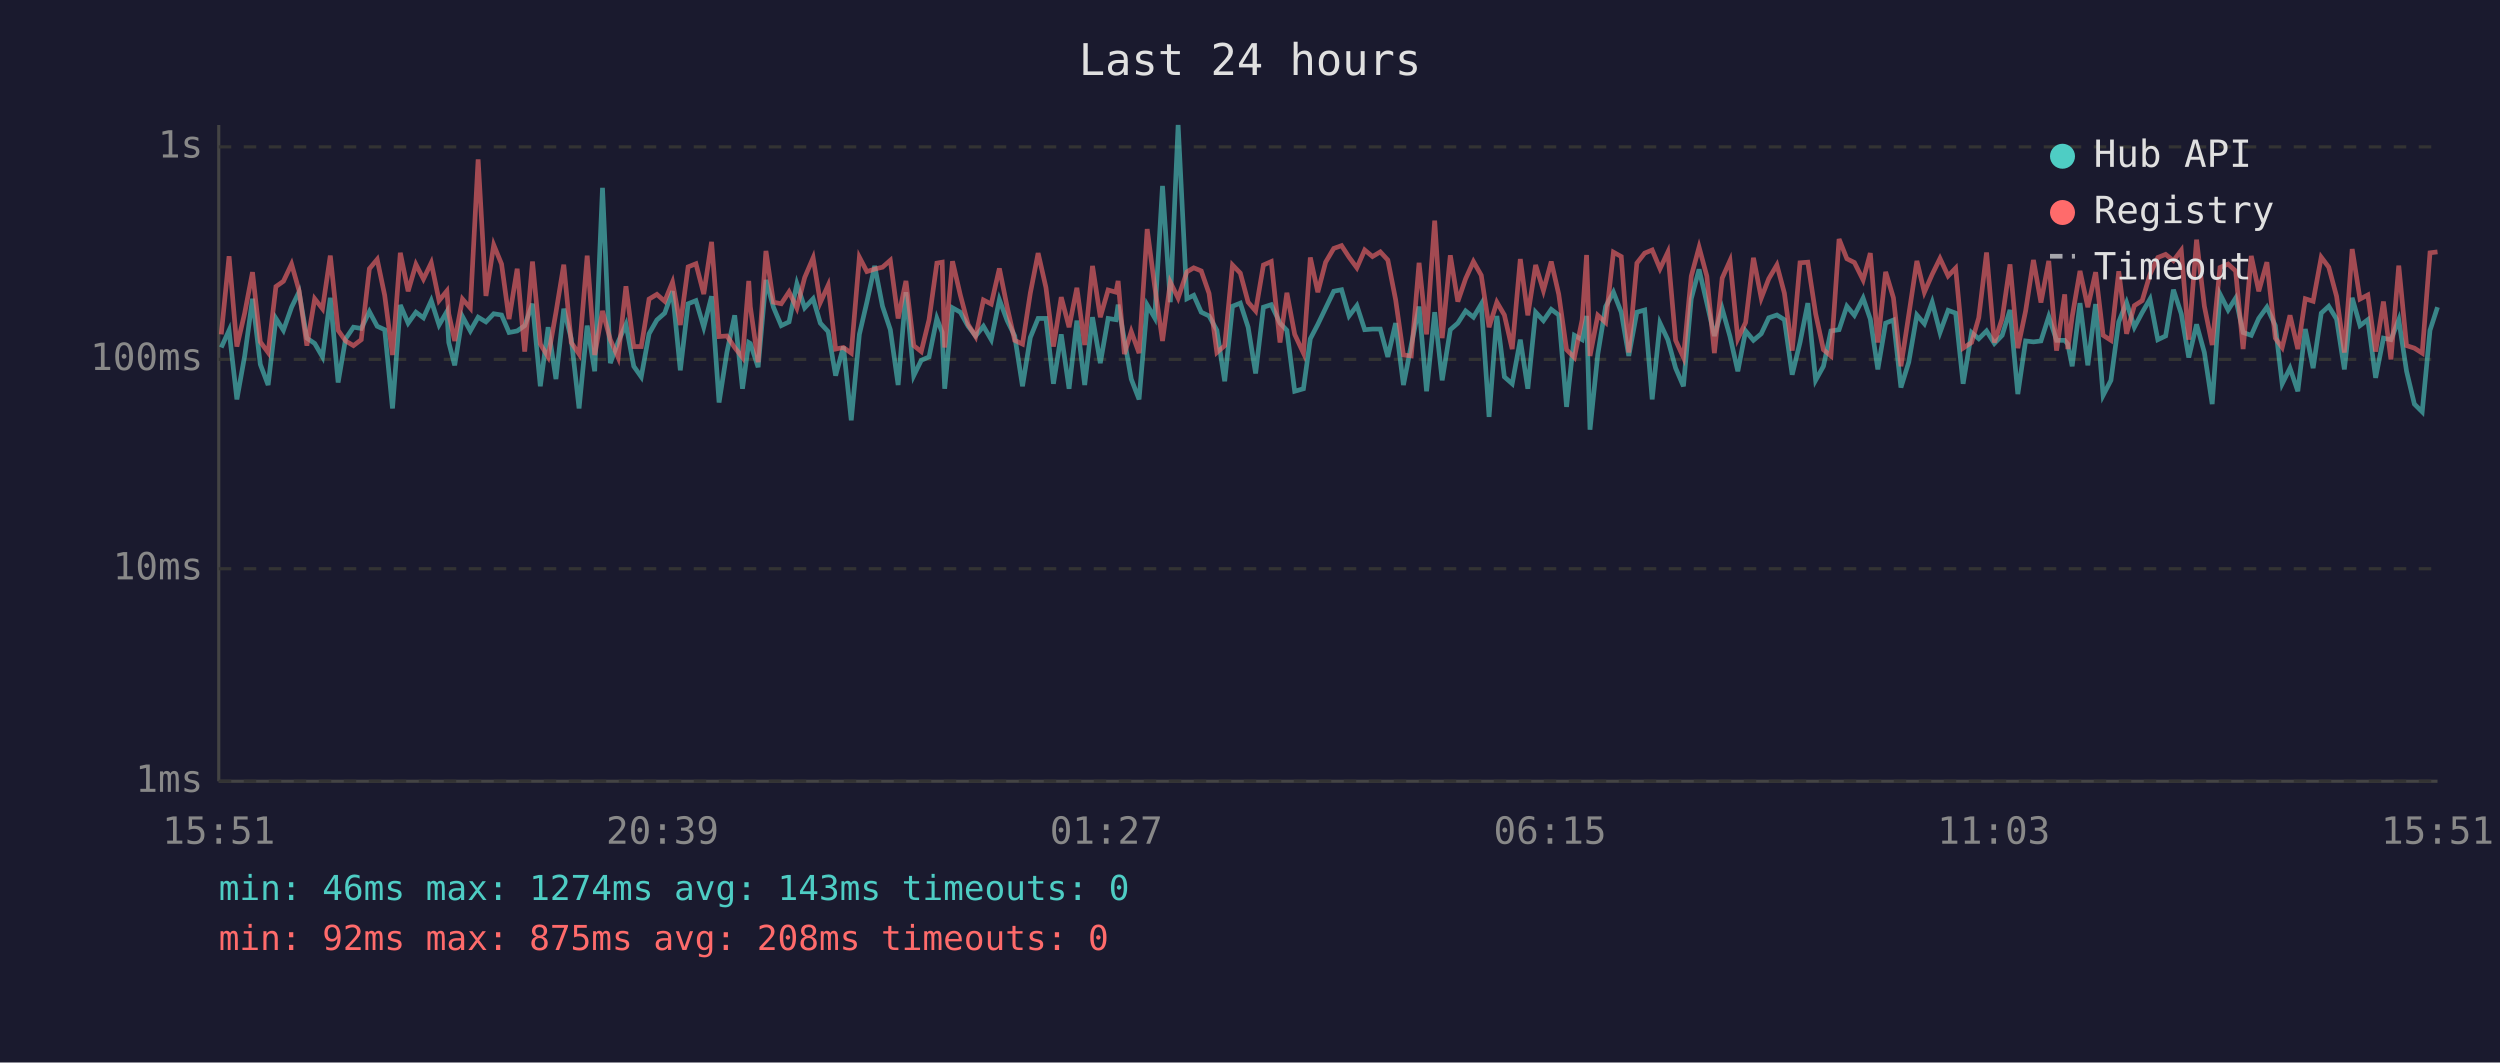
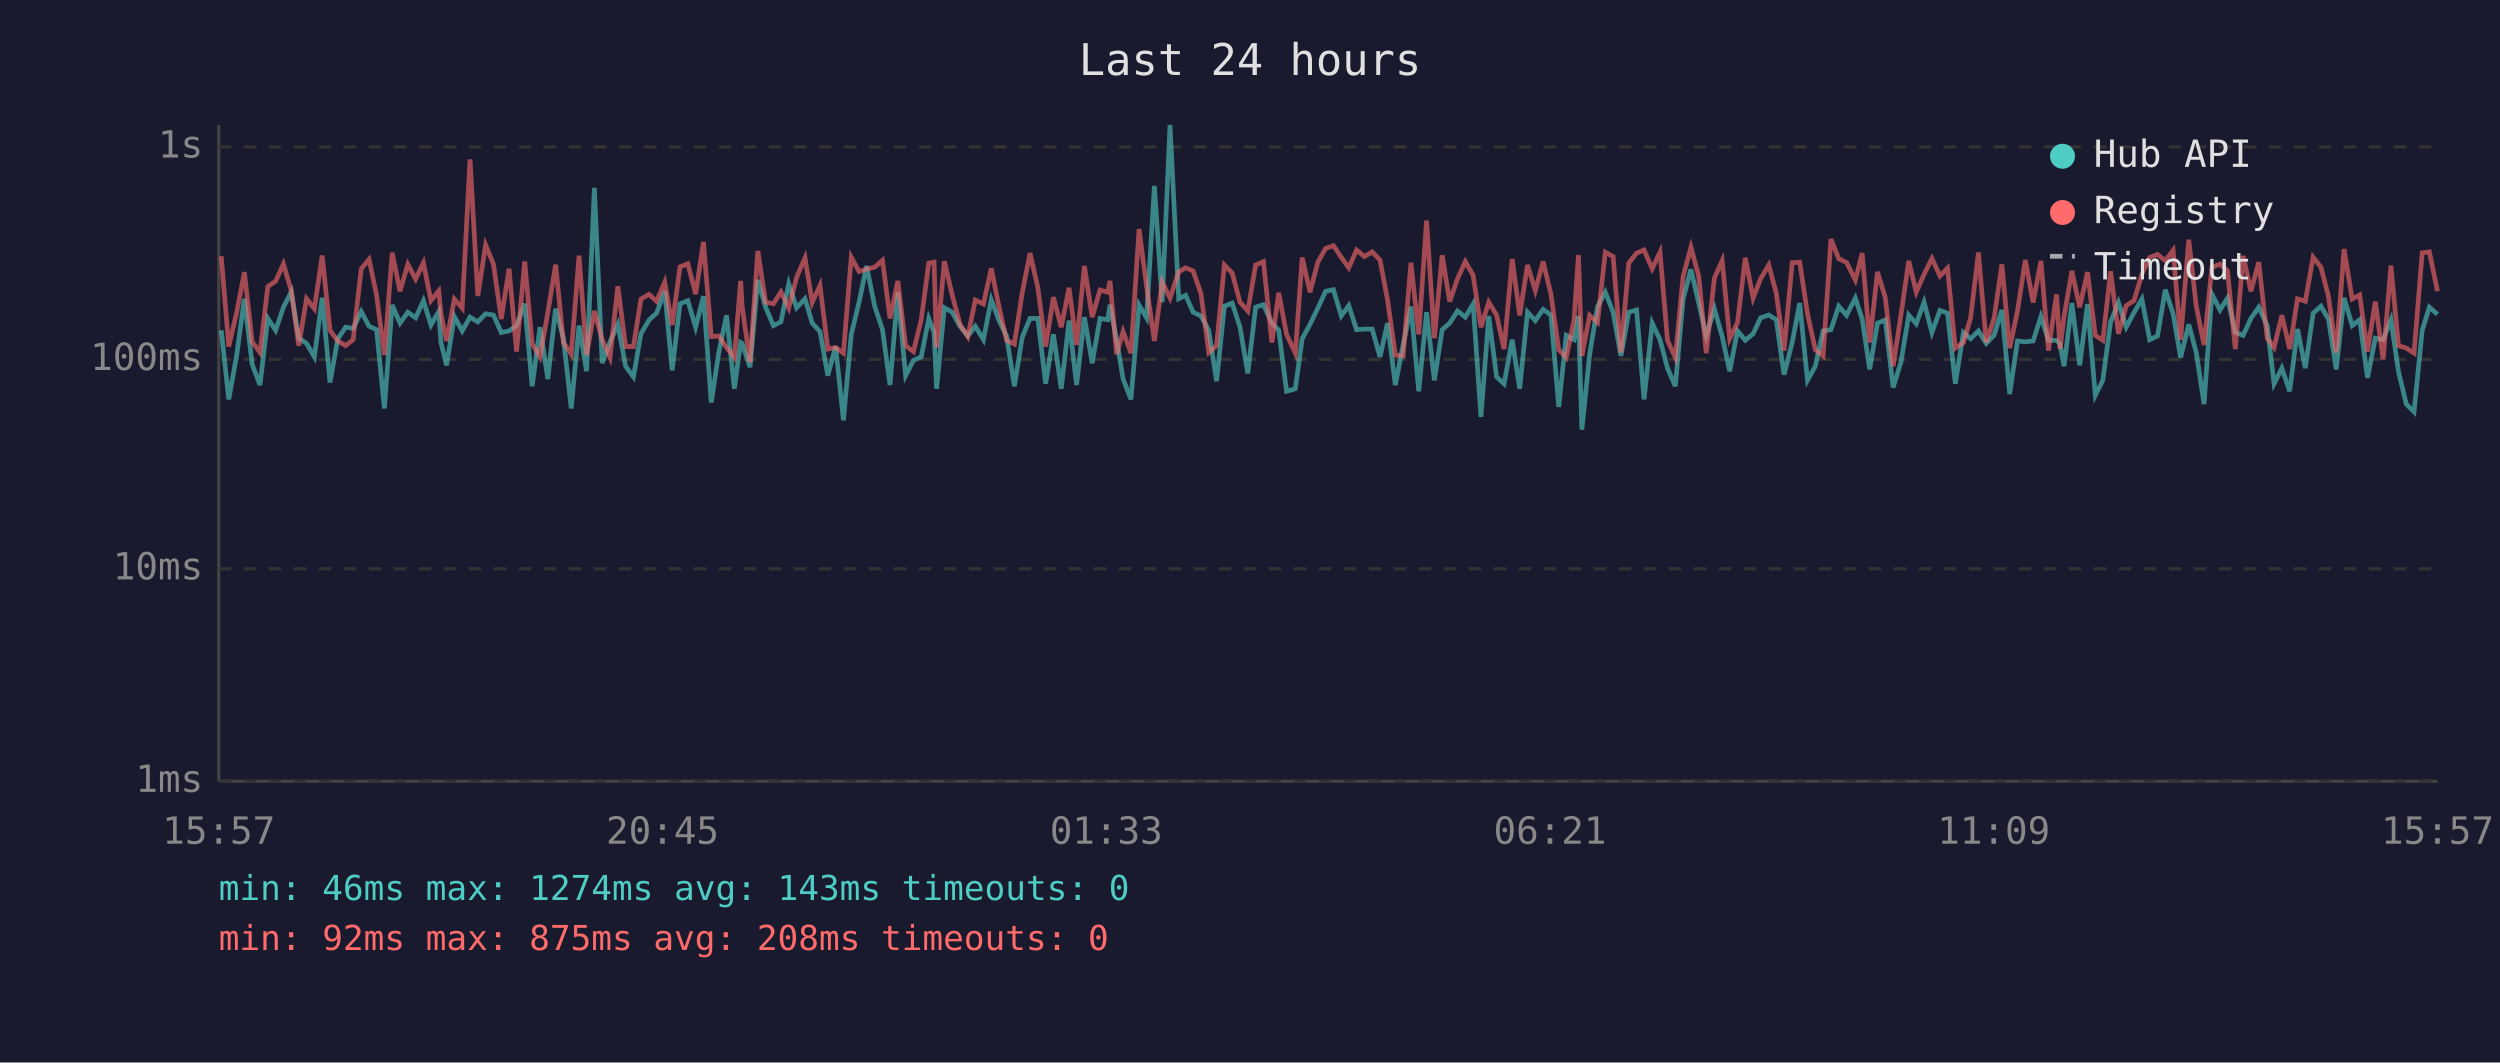
<svg xmlns="http://www.w3.org/2000/svg" viewBox="0 0 800 340" font-family="monospace" font-size="12">
  <rect width="800" height="340" fill="#1a1a2e" />
  <text x="400" y="24" fill="#e0e0e0" font-size="14" text-anchor="middle">Last 24 hours</text>
  <line x1="70" y1="40" x2="70" y2="250" stroke="#444" stroke-width="1" />
  <line x1="70" y1="250" x2="780" y2="250" stroke="#444" stroke-width="1" />
  <line x1="70" y1="250" x2="780" y2="250" stroke="#333" stroke-width="1" stroke-dasharray="4" />
  <text x="65" y="250" fill="#888" text-anchor="end" dominant-baseline="middle">1ms</text>
  <line x1="70" y1="182" x2="780" y2="182" stroke="#333" stroke-width="1" stroke-dasharray="4" />
  <text x="65" y="182" fill="#888" text-anchor="end" dominant-baseline="middle">10ms</text>
  <line x1="70" y1="115" x2="780" y2="115" stroke="#333" stroke-width="1" stroke-dasharray="4" />
  <text x="65" y="115" fill="#888" text-anchor="end" dominant-baseline="middle">100ms</text>
  <line x1="70" y1="47" x2="780" y2="47" stroke="#333" stroke-width="1" stroke-dasharray="4" />
  <text x="65" y="47" fill="#888" text-anchor="end" dominant-baseline="middle">1s</text>
-   <text x="70" y="270" fill="#888" text-anchor="middle">15:51</text>
-   <text x="212" y="270" fill="#888" text-anchor="middle">20:39</text>
-   <text x="354" y="270" fill="#888" text-anchor="middle">01:27</text>
-   <text x="496" y="270" fill="#888" text-anchor="middle">06:15</text>
-   <text x="638" y="270" fill="#888" text-anchor="middle">11:03</text>
-   <text x="780" y="270" fill="#888" text-anchor="middle">15:51</text>
-   <polyline points="70.8,111.2 73.3,105.7 75.8,127.8 78.3,113.9 80.8,95.6 83.3,116.6 85.8,123.2 88.3,101.9 90.7,105.7 93.3,98.3 95.7,93.4 98.2,108.2 100.7,109.9 103.2,114.2 105.7,95.3 108.2,122.4 110.6,108.4 113.1,104.7 115.6,105.1 118.2,99.7 120.7,104.4 123.1,105.5 125.6,130.7 128.1,97.6 130.6,103.4 133.1,99.9 135.5,101.7 138.0,96.2 140.5,104.0 143.0,99.7 143.6,109.6 145.5,116.9 148.0,101.3 150.5,105.9 153.0,101.5 155.5,103.0 158.0,100.4 160.5,100.8 162.9,106.4 165.5,105.9 167.9,104.2 170.4,97.2 172.9,123.6 175.4,104.7 177.9,121.3 180.4,98.8 182.8,108.4 185.3,130.7 187.9,104.2 190.3,118.8 192.8,60.1 195.3,116.2 197.8,109.4 200.3,103.8 202.8,117.2 205.2,120.6 207.7,106.8 210.2,102.4 212.7,100.2 215.2,93.2 217.7,118.5 220.2,97.2 222.7,96.2 225.2,104.7 227.7,94.8 230.1,128.8 232.6,112.8 235.1,100.9 237.6,124.4 239.6,109.6 240.1,109.9 242.6,117.5 245.1,89.6 247.5,98.3 250.0,104.2 252.5,103.0 255.0,90.8 257.5,98.5 260.2,95.6 262.5,103.4 265.0,106.1 267.4,120.2 269.9,110.9 272.4,134.5 275.0,107.0 277.4,96.7 279.9,85.1 282.4,98.0 284.9,105.5 287.4,123.2 289.9,93.5 292.4,120.2 294.8,115.3 297.3,114.2 299.8,101.9 301.5,106.4 302.3,124.4 304.8,98.5 307.3,99.9 309.8,104.4 312.2,107.5 314.7,104.4 317.2,108.7 319.8,95.9 322.3,102.6 324.7,107.5 327.2,123.6 329.7,108.0 332.2,101.9 334.7,101.9 337.1,122.8 339.6,107.0 342.1,124.4 344.6,102.6 347.1,123.2 349.6,101.5 352.1,116.2 354.6,101.9 357.1,102.3 357.8,97.5 359.8,108.7 362.0,121.3 364.5,127.8 367.1,97.6 369.5,101.7 372.0,59.5 374.5,96.7 377.0,40.0 379.8,95.6 382.0,94.5 384.4,99.9 386.9,101.1 389.4,105.7 391.9,122.0 394.4,98.0 396.9,97.0 399.4,104.7 401.8,119.5 404.3,98.3 406.8,97.5 409.6,103.4 411.8,105.7 414.3,125.2 417.1,124.4 419.3,108.4 421.7,103.8 424.2,98.6 426.8,93.2 429.3,92.7 431.7,101.1 434.2,97.8 436.7,105.5 439.2,105.3 441.7,105.3 444.1,114.2 446.6,103.4 449.1,123.2 451.6,110.4 454.1,98.1 456.5,125.2 459.1,99.9 461.5,121.7 464.1,105.5 466.5,103.4 469.0,99.5 471.5,101.5 474.0,97.3 476.5,133.4 479.0,101.1 481.4,120.6 483.9,122.8 486.5,108.7 488.9,124.4 491.4,99.9 493.9,102.6 496.4,99.0 498.8,100.8 501.3,130.2 503.8,107.3 506.3,108.7 507.7,101.1 508.8,137.5 511.3,113.3 513.8,98.1 516.3,93.5 518.8,99.9 521.2,113.9 523.8,99.9 526.3,99.2 528.7,127.8 531.2,103.4 533.7,108.7 536.2,117.8 538.7,123.6 541.2,95.6 543.7,86.2 546.2,97.0 548.6,107.5 551.1,98.8 553.6,107.7 556.1,118.8 558.6,105.9 561.1,108.9 563.6,106.8 566.0,101.7 568.6,100.8 571.0,102.3 573.5,119.9 576.0,109.6 578.5,97.0 581.0,121.7 583.5,117.2 585.9,105.9 588.5,105.5 591.0,98.0 593.4,100.9 596.2,95.4 598.5,102.1 600.9,118.2 603.4,103.4 605.9,102.4 608.3,124.0 610.8,115.9 613.4,100.8 615.8,103.6 618.3,96.7 620.8,106.4 623.4,99.3 625.8,100.2 628.2,122.8 630.9,106.4 633.2,108.4 635.7,105.9 638.2,109.9 640.7,107.3 643.2,99.2 645.7,126.1 648.2,109.1 650.7,109.4 653.1,109.1 655.6,101.3 658.1,108.9 660.7,108.9 661.7,110.1 663.1,117.2 665.6,97.0 668.1,116.9 670.6,97.3 673.0,126.5 675.5,121.7 678.0,103.0 680.5,96.8 683.0,104.7 685.5,100.0 688.0,95.7 690.5,108.7 693.0,107.5 695.5,92.7 698.0,100.4 700.4,114.4 702.9,103.8 705.4,112.8 707.9,129.3 710.4,94.1 713.0,99.2 715.4,95.4 717.8,106.4 720.4,107.3 722.8,101.9 725.4,98.3 728.1,104.2 730.3,122.8 732.8,117.8 735.3,125.2 737.7,105.3 740.2,117.8 742.8,100.2 745.2,98.0 747.7,102.1 750.2,118.2 752.7,95.3 755.2,104.2 757.7,102.3 760.2,120.9 762.7,108.2 765.1,108.7 767.6,102.3 770.1,118.8 772.6,129.3 775.1,131.8 777.6,105.7 780.0,98.3" fill="none" stroke="#4ecdc4" stroke-width="1.5" opacity="0.6" />
-   <polyline points="70.8,107.0 73.3,82.0 75.8,110.9 78.3,100.2 80.8,87.1 83.3,109.4 85.8,112.8 88.3,91.7 90.7,90.0 93.3,84.5 95.7,93.0 98.2,110.6 100.7,95.6 103.2,98.8 105.7,81.8 108.2,105.7 110.6,109.1 113.1,110.6 115.6,108.7 118.2,86.0 120.7,83.0 123.1,94.5 125.6,113.6 128.1,80.9 130.6,93.2 133.1,84.6 135.5,89.3 138.0,84.1 140.5,96.2 143.0,93.1 143.6,100.4 145.5,109.1 148.0,95.7 150.5,98.6 153.0,51.0 155.5,94.7 158.0,78.4 160.5,84.5 162.9,102.1 165.5,86.0 167.9,112.5 170.4,83.7 172.9,110.1 175.4,114.2 177.9,100.0 180.4,84.7 182.8,109.6 185.3,113.3 187.9,81.8 190.3,113.6 192.8,99.5 195.3,108.7 197.8,114.4 200.3,91.6 202.8,110.9 205.2,110.9 207.7,95.7 210.2,94.2 212.7,96.4 215.2,90.3 217.7,104.0 220.2,85.4 222.7,84.4 225.2,94.1 227.7,77.4 230.1,107.7 232.6,107.5 235.1,111.2 237.6,114.4 239.6,89.9 240.1,98.1 242.6,115.9 245.1,80.3 247.5,96.7 250.0,97.2 252.5,93.4 255.0,98.6 257.5,88.8 260.2,82.5 262.5,96.8 265.0,91.3 267.4,111.7 269.9,111.2 272.4,113.0 275.0,82.3 277.4,86.9 279.9,86.1 282.4,85.5 284.9,83.3 287.4,101.9 289.9,89.9 292.4,110.6 294.8,112.5 297.3,102.3 299.8,84.2 301.5,83.9 302.3,111.2 304.8,83.6 307.3,94.4 309.8,103.8 312.2,107.7 314.7,96.0 317.2,97.3 319.8,85.9 322.3,98.3 324.7,108.9 327.2,110.1 329.7,93.8 332.2,81.0 334.7,92.0 337.1,110.9 339.6,95.1 342.1,104.7 344.6,92.1 347.1,110.4 349.6,85.1 352.1,101.5 354.6,92.8 357.1,93.5 357.8,89.9 359.8,113.3 362.0,106.1 364.5,113.0 367.1,73.3 369.5,91.6 372.0,109.1 374.5,90.3 377.0,95.4 379.8,87.0 382.0,85.7 384.4,86.7 386.9,93.9 389.4,112.8 391.9,110.6 394.4,84.8 396.9,87.4 399.4,96.7 401.8,99.5 404.3,84.8 406.8,83.7 409.6,109.6 411.8,93.7 414.3,107.0 417.1,113.0 419.3,82.4 421.7,93.5 424.2,83.9 426.8,79.5 429.3,78.6 431.7,82.3 434.2,85.7 436.7,80.0 439.2,82.1 441.7,80.6 444.1,83.2 446.6,95.9 449.1,113.6 451.6,113.9 454.1,84.1 456.5,107.0 459.1,70.6 461.5,108.2 464.1,81.7 466.5,96.5 469.0,89.2 471.5,83.7 474.0,88.1 476.5,104.7 479.0,96.7 481.4,100.8 483.9,111.7 486.5,82.9 488.9,100.9 491.4,84.8 493.9,93.0 496.4,83.7 498.8,94.2 501.3,111.9 503.8,114.4 506.3,102.3 507.7,81.6 508.8,113.9 511.3,100.9 513.8,103.2 516.3,80.7 518.8,82.1 521.2,112.8 523.8,84.2 526.3,81.0 528.7,80.0 531.2,86.0 533.7,80.7 536.2,108.9 538.7,114.4 541.2,88.4 543.7,79.1 546.2,88.4 548.6,113.0 551.1,89.0 553.6,83.4 556.1,108.4 558.6,103.2 561.1,82.5 563.6,95.4 566.0,89.2 568.6,84.8 571.0,93.8 573.5,112.2 576.0,84.1 578.5,83.9 581.0,100.4 583.5,111.9 585.9,113.9 588.5,76.5 591.0,82.8 593.4,84.0 596.2,89.6 598.5,81.0 600.9,109.6 603.4,87.0 605.9,95.3 608.3,117.2 610.8,100.8 613.4,83.5 615.8,93.5 618.3,87.8 620.8,82.7 623.4,88.3 625.8,85.8 628.2,111.4 630.9,109.6 633.2,101.7 635.7,80.8 638.2,109.6 640.7,101.9 643.2,84.6 645.7,111.4 648.2,99.5 650.7,83.2 653.1,96.8 655.6,83.5 658.1,112.2 660.7,94.2 661.7,111.7 663.1,101.3 665.6,86.7 668.1,98.3 670.6,87.1 673.0,107.3 675.5,108.9 678.0,86.8 680.5,106.8 683.0,97.8 685.5,96.2 688.0,87.8 690.5,82.4 693.0,81.4 695.5,83.4 698.0,80.1 700.4,108.7 702.9,76.7 705.4,98.0 707.9,110.4 710.4,85.6 713.0,84.5 715.4,86.7 717.8,111.7 720.4,81.9 722.8,93.2 725.4,83.9 728.1,108.2 730.3,111.2 732.8,100.9 735.3,111.7 737.7,95.6 740.2,96.4 742.8,82.3 745.2,85.5 747.7,94.8 750.2,112.8 752.7,79.7 755.2,95.7 757.7,94.4 760.2,112.5 762.7,96.5 765.1,115.0 767.6,85.0 770.1,110.6 772.6,111.4 775.1,113.0 777.6,80.9 780.0,80.6" fill="none" stroke="#ff6b6b" stroke-width="1.5" opacity="0.6" />
+   <text x="70" y="270" fill="#888" text-anchor="middle">15:57</text>
+   <text x="212" y="270" fill="#888" text-anchor="middle">20:45</text>
+   <text x="354" y="270" fill="#888" text-anchor="middle">01:33</text>
+   <text x="496" y="270" fill="#888" text-anchor="middle">06:21</text>
+   <text x="638" y="270" fill="#888" text-anchor="middle">11:09</text>
+   <text x="780" y="270" fill="#888" text-anchor="middle">15:57</text>
+   <polyline points="70.8,105.7 73.2,127.8 75.7,113.9 78.2,95.6 80.7,116.6 83.2,123.2 85.7,101.9 88.2,105.7 90.7,98.3 93.2,93.4 95.6,108.2 98.1,109.9 100.6,114.2 103.1,95.3 105.6,122.4 108.1,108.4 110.6,104.7 113.0,105.1 115.6,99.7 118.1,104.4 120.5,105.5 123.0,130.7 125.5,97.6 128.0,103.4 130.5,99.9 133.0,101.7 135.5,96.2 137.9,104.0 140.4,99.7 141.1,109.6 142.9,116.9 145.4,101.3 147.9,105.9 150.4,101.5 152.9,103.0 155.4,100.4 157.9,100.8 160.4,106.4 162.9,105.9 165.3,104.2 167.9,97.2 170.3,123.6 172.8,104.7 175.3,121.3 177.8,98.8 180.3,108.4 182.8,130.7 185.3,104.2 187.7,118.8 190.2,60.1 192.7,116.2 195.2,109.4 197.7,103.8 200.2,117.2 202.7,120.6 205.1,106.8 207.7,102.4 210.1,100.2 212.7,93.2 215.1,118.5 217.6,97.2 220.1,96.2 222.6,104.7 225.1,94.8 227.6,128.8 230.0,112.8 232.5,100.9 235.0,124.4 237.0,109.6 237.5,109.9 240.0,117.5 242.5,89.6 245.0,98.3 247.5,104.2 249.9,103.0 252.4,90.8 254.9,98.5 257.6,95.6 259.9,103.4 262.4,106.1 264.9,120.2 267.4,110.9 269.9,134.5 272.4,107.0 274.9,96.7 277.3,85.1 279.9,98.0 282.4,105.5 284.8,123.2 287.3,93.5 289.8,120.2 292.3,115.3 294.8,114.2 297.2,101.9 298.9,106.4 299.7,124.4 302.2,98.5 304.7,99.9 307.2,104.4 309.7,107.5 312.1,104.4 314.7,108.7 317.2,95.9 319.7,102.6 322.1,107.5 324.6,123.6 327.1,108.0 329.6,101.9 332.1,101.9 334.6,122.8 337.1,107.0 339.6,124.4 342.1,102.6 344.5,123.2 347.0,101.5 349.5,116.2 352.0,101.9 354.5,102.3 355.2,97.5 357.3,108.7 359.4,121.3 361.9,127.8 364.5,97.6 366.9,101.7 369.4,59.5 371.9,96.7 374.4,40.0 377.2,95.6 379.4,94.5 381.8,99.9 384.3,101.1 386.8,105.7 389.3,122.0 391.8,98.0 394.3,97.0 396.8,104.7 399.3,119.5 401.8,98.3 404.3,97.5 407.0,103.4 409.2,105.7 411.7,125.2 414.5,124.4 416.7,108.4 419.2,103.8 421.7,98.6 424.2,93.2 426.7,92.7 429.2,101.1 431.6,97.8 434.1,105.5 436.6,105.3 439.1,105.3 441.6,114.2 444.0,103.4 446.5,123.2 449.0,110.4 451.5,98.1 454.0,125.2 456.5,99.9 459.0,121.7 461.5,105.5 463.9,103.4 466.4,99.5 468.9,101.5 471.4,97.3 473.9,133.4 476.4,101.1 478.9,120.6 481.3,122.8 483.9,108.7 486.3,124.4 488.8,99.9 491.3,102.6 493.8,99.0 496.3,100.8 498.8,130.2 501.2,107.3 503.7,108.7 505.1,101.1 506.2,137.5 508.7,113.3 511.2,98.1 513.7,93.5 516.2,99.9 518.7,113.9 521.2,99.9 523.7,99.2 526.1,127.8 528.7,103.4 531.2,108.7 533.6,117.8 536.1,123.6 538.6,95.6 541.1,86.2 543.6,97.0 546.0,107.5 548.6,98.8 551.1,107.7 553.5,118.8 556.0,105.9 558.5,108.9 561.0,106.8 563.4,101.7 566.0,100.8 568.4,102.3 570.9,119.9 573.5,109.6 575.9,97.0 578.4,121.7 580.9,117.2 583.4,105.9 585.9,105.5 588.4,98.0 590.9,100.9 593.7,95.4 595.9,102.1 598.3,118.2 600.8,103.4 603.3,102.4 605.8,124.0 608.3,115.9 610.8,100.8 613.2,103.6 615.7,96.7 618.2,106.4 620.8,99.3 623.2,100.2 625.7,122.8 628.3,106.4 630.6,108.4 633.1,105.9 635.6,109.9 638.1,107.3 640.6,99.2 643.1,126.1 645.6,109.1 648.1,109.4 650.6,109.1 653.1,101.3 655.5,108.9 658.1,108.9 659.2,110.1 660.5,117.2 663.0,97.0 665.5,116.9 668.0,97.3 670.5,126.5 672.9,121.7 675.4,103.0 677.9,96.8 680.4,104.7 682.9,100.0 685.4,95.7 687.9,108.7 690.4,107.5 692.9,92.7 695.4,100.4 697.8,114.4 700.4,103.8 702.8,112.8 705.3,129.3 707.8,94.1 710.4,99.2 712.8,95.4 715.3,106.4 717.8,107.3 720.3,101.9 722.8,98.3 725.5,104.2 727.7,122.8 730.2,117.8 732.7,125.2 735.2,105.3 737.7,117.8 740.2,100.2 742.7,98.0 745.1,102.1 747.6,118.2 750.1,95.3 752.7,104.2 755.1,102.3 757.6,120.9 760.1,108.2 762.6,108.7 765.1,102.3 767.5,118.8 770.0,129.3 772.5,131.8 775.1,105.7 777.4,98.3 780.0,100.6" fill="none" stroke="#4ecdc4" stroke-width="1.5" opacity="0.6" />
+   <polyline points="70.8,82.0 73.2,110.9 75.7,100.2 78.2,87.1 80.7,109.4 83.2,112.8 85.7,91.7 88.2,90.0 90.7,84.5 93.2,93.0 95.6,110.6 98.1,95.6 100.6,98.8 103.1,81.8 105.6,105.7 108.1,109.1 110.6,110.6 113.0,108.7 115.6,86.0 118.1,83.0 120.5,94.5 123.0,113.6 125.5,80.9 128.0,93.2 130.5,84.6 133.0,89.3 135.5,84.1 137.9,96.2 140.4,93.1 141.1,100.4 142.9,109.1 145.4,95.7 147.9,98.6 150.4,51.0 152.9,94.7 155.4,78.4 157.9,84.5 160.4,102.1 162.9,86.0 165.3,112.5 167.9,83.7 170.3,110.1 172.8,114.2 175.3,100.0 177.8,84.7 180.3,109.6 182.8,113.3 185.3,81.8 187.7,113.6 190.2,99.5 192.7,108.7 195.2,114.4 197.7,91.6 200.2,110.9 202.7,110.9 205.1,95.7 207.7,94.2 210.1,96.4 212.7,90.3 215.1,104.0 217.6,85.4 220.1,84.4 222.6,94.1 225.1,77.4 227.6,107.7 230.0,107.5 232.5,111.2 235.0,114.4 237.0,89.9 237.5,98.1 240.0,115.9 242.5,80.3 245.0,96.7 247.5,97.2 249.9,93.4 252.4,98.6 254.9,88.8 257.6,82.5 259.9,96.8 262.4,91.3 264.9,111.7 267.4,111.2 269.9,113.0 272.4,82.3 274.9,86.9 277.3,86.1 279.9,85.5 282.4,83.3 284.8,101.9 287.3,89.9 289.8,110.6 292.3,112.5 294.8,102.3 297.2,84.2 298.9,83.9 299.7,111.2 302.2,83.6 304.7,94.4 307.2,103.8 309.7,107.7 312.1,96.0 314.7,97.3 317.2,85.9 319.7,98.3 322.1,108.9 324.6,110.1 327.1,93.8 329.6,81.0 332.1,92.0 334.6,110.9 337.1,95.1 339.6,104.7 342.1,92.1 344.5,110.4 347.0,85.1 349.5,101.5 352.0,92.8 354.5,93.5 355.2,89.9 357.3,113.3 359.4,106.1 361.9,113.0 364.5,73.3 366.9,91.6 369.4,109.1 371.9,90.3 374.4,95.4 377.2,87.0 379.4,85.7 381.8,86.7 384.3,93.9 386.8,112.8 389.3,110.6 391.8,84.8 394.3,87.4 396.8,96.7 399.3,99.5 401.8,84.8 404.3,83.7 407.0,109.6 409.2,93.7 411.7,107.0 414.5,113.0 416.7,82.4 419.2,93.5 421.7,83.9 424.2,79.5 426.7,78.6 429.2,82.3 431.6,85.7 434.1,80.0 436.6,82.1 439.1,80.6 441.6,83.2 444.0,95.9 446.5,113.6 449.0,113.9 451.5,84.1 454.0,107.0 456.5,70.6 459.0,108.2 461.5,81.7 463.9,96.5 466.4,89.2 468.9,83.7 471.4,88.1 473.9,104.7 476.4,96.7 478.9,100.8 481.3,111.7 483.9,82.9 486.3,100.9 488.8,84.8 491.3,93.0 493.8,83.7 496.3,94.2 498.8,111.9 501.2,114.4 503.7,102.3 505.1,81.6 506.2,113.9 508.7,100.9 511.2,103.2 513.7,80.7 516.2,82.1 518.7,112.8 521.2,84.2 523.7,81.0 526.1,80.0 528.7,86.0 531.2,80.7 533.6,108.9 536.1,114.4 538.6,88.4 541.1,79.1 543.6,88.4 546.0,113.0 548.6,89.0 551.1,83.4 553.5,108.4 556.0,103.2 558.5,82.5 561.0,95.4 563.4,89.2 566.0,84.8 568.4,93.8 570.9,112.2 573.5,84.1 575.9,83.9 578.4,100.4 580.9,111.9 583.4,113.9 585.9,76.5 588.4,82.8 590.9,84.0 593.7,89.6 595.9,81.0 598.3,109.6 600.8,87.0 603.3,95.3 605.8,117.2 608.3,100.8 610.8,83.5 613.2,93.5 615.7,87.8 618.2,82.7 620.8,88.3 623.2,85.8 625.7,111.4 628.3,109.6 630.6,101.7 633.1,80.8 635.6,109.6 638.1,101.9 640.6,84.6 643.1,111.4 645.6,99.5 648.1,83.2 650.6,96.8 653.1,83.5 655.5,112.2 658.1,94.2 659.2,111.7 660.5,101.3 663.0,86.7 665.5,98.3 668.0,87.1 670.5,107.3 672.9,108.9 675.4,86.8 677.9,106.8 680.4,97.8 682.9,96.2 685.4,87.8 687.9,82.4 690.4,81.4 692.9,83.4 695.4,80.1 697.8,108.7 700.4,76.7 702.8,98.0 705.3,110.4 707.8,85.6 710.4,84.5 712.8,86.7 715.3,111.7 717.8,81.9 720.3,93.2 722.8,83.9 725.5,108.2 727.7,111.2 730.2,100.9 732.7,111.7 735.2,95.6 737.7,96.4 740.2,82.3 742.7,85.5 745.1,94.8 747.6,112.8 750.1,79.7 752.7,95.7 755.1,94.4 757.6,112.5 760.1,96.5 762.6,115.0 765.1,85.0 767.5,110.6 770.0,111.4 772.5,113.0 775.1,80.9 777.4,80.6 780.0,93.2" fill="none" stroke="#ff6b6b" stroke-width="1.5" opacity="0.6" />
  <circle cx="660" cy="50" r="4" fill="#4ecdc4" />
  <text x="670" y="50" fill="#e0e0e0" dominant-baseline="middle">Hub API</text>
  <circle cx="660" cy="68" r="4" fill="#ff6b6b" />
  <text x="670" y="68" fill="#e0e0e0" dominant-baseline="middle">Registry</text>
  <line x1="656" y1="82" x2="664" y2="82" stroke="#e0e0e0" stroke-width="1.5" stroke-dasharray="4,3" opacity="0.7" />
  <text x="670" y="86" fill="#e0e0e0" dominant-baseline="middle">Timeout</text>
  <text x="70" y="288" fill="#4ecdc4" font-size="11">min: 46ms  max: 1274ms  avg: 143ms  timeouts: 0</text>
  <text x="70" y="304" fill="#ff6b6b" font-size="11">min: 92ms  max: 875ms  avg: 208ms  timeouts: 0</text>
</svg>
